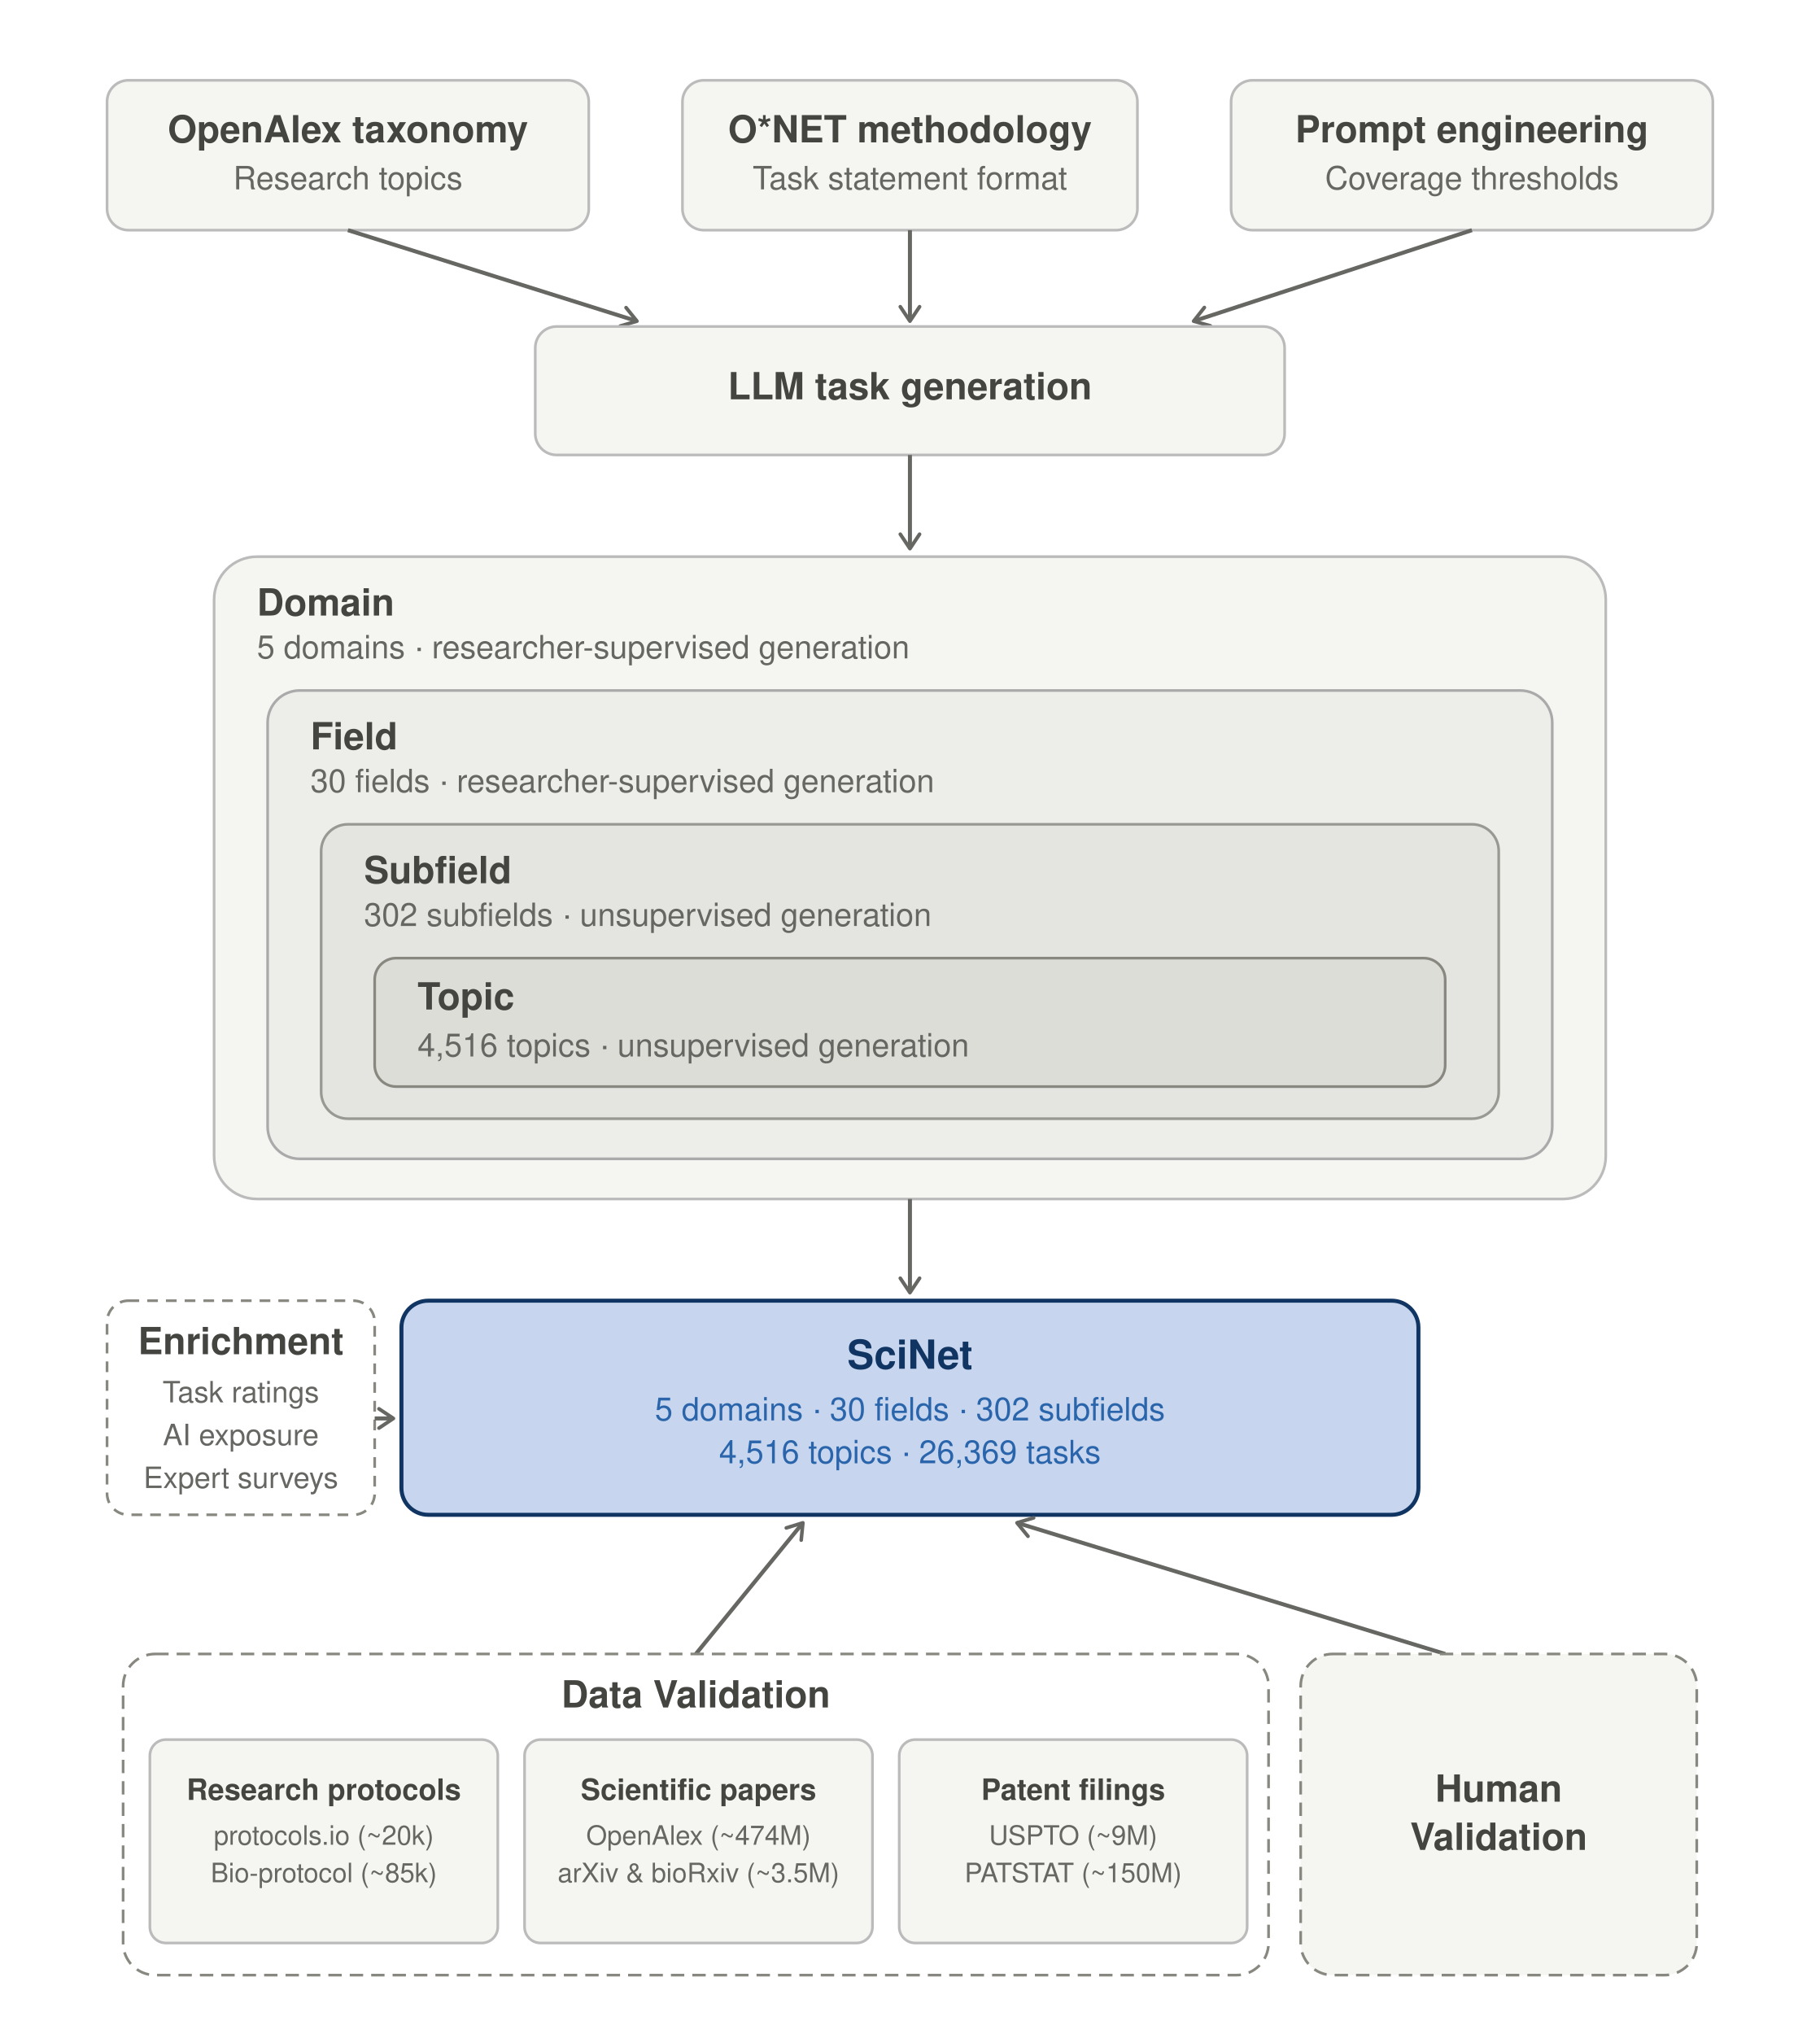
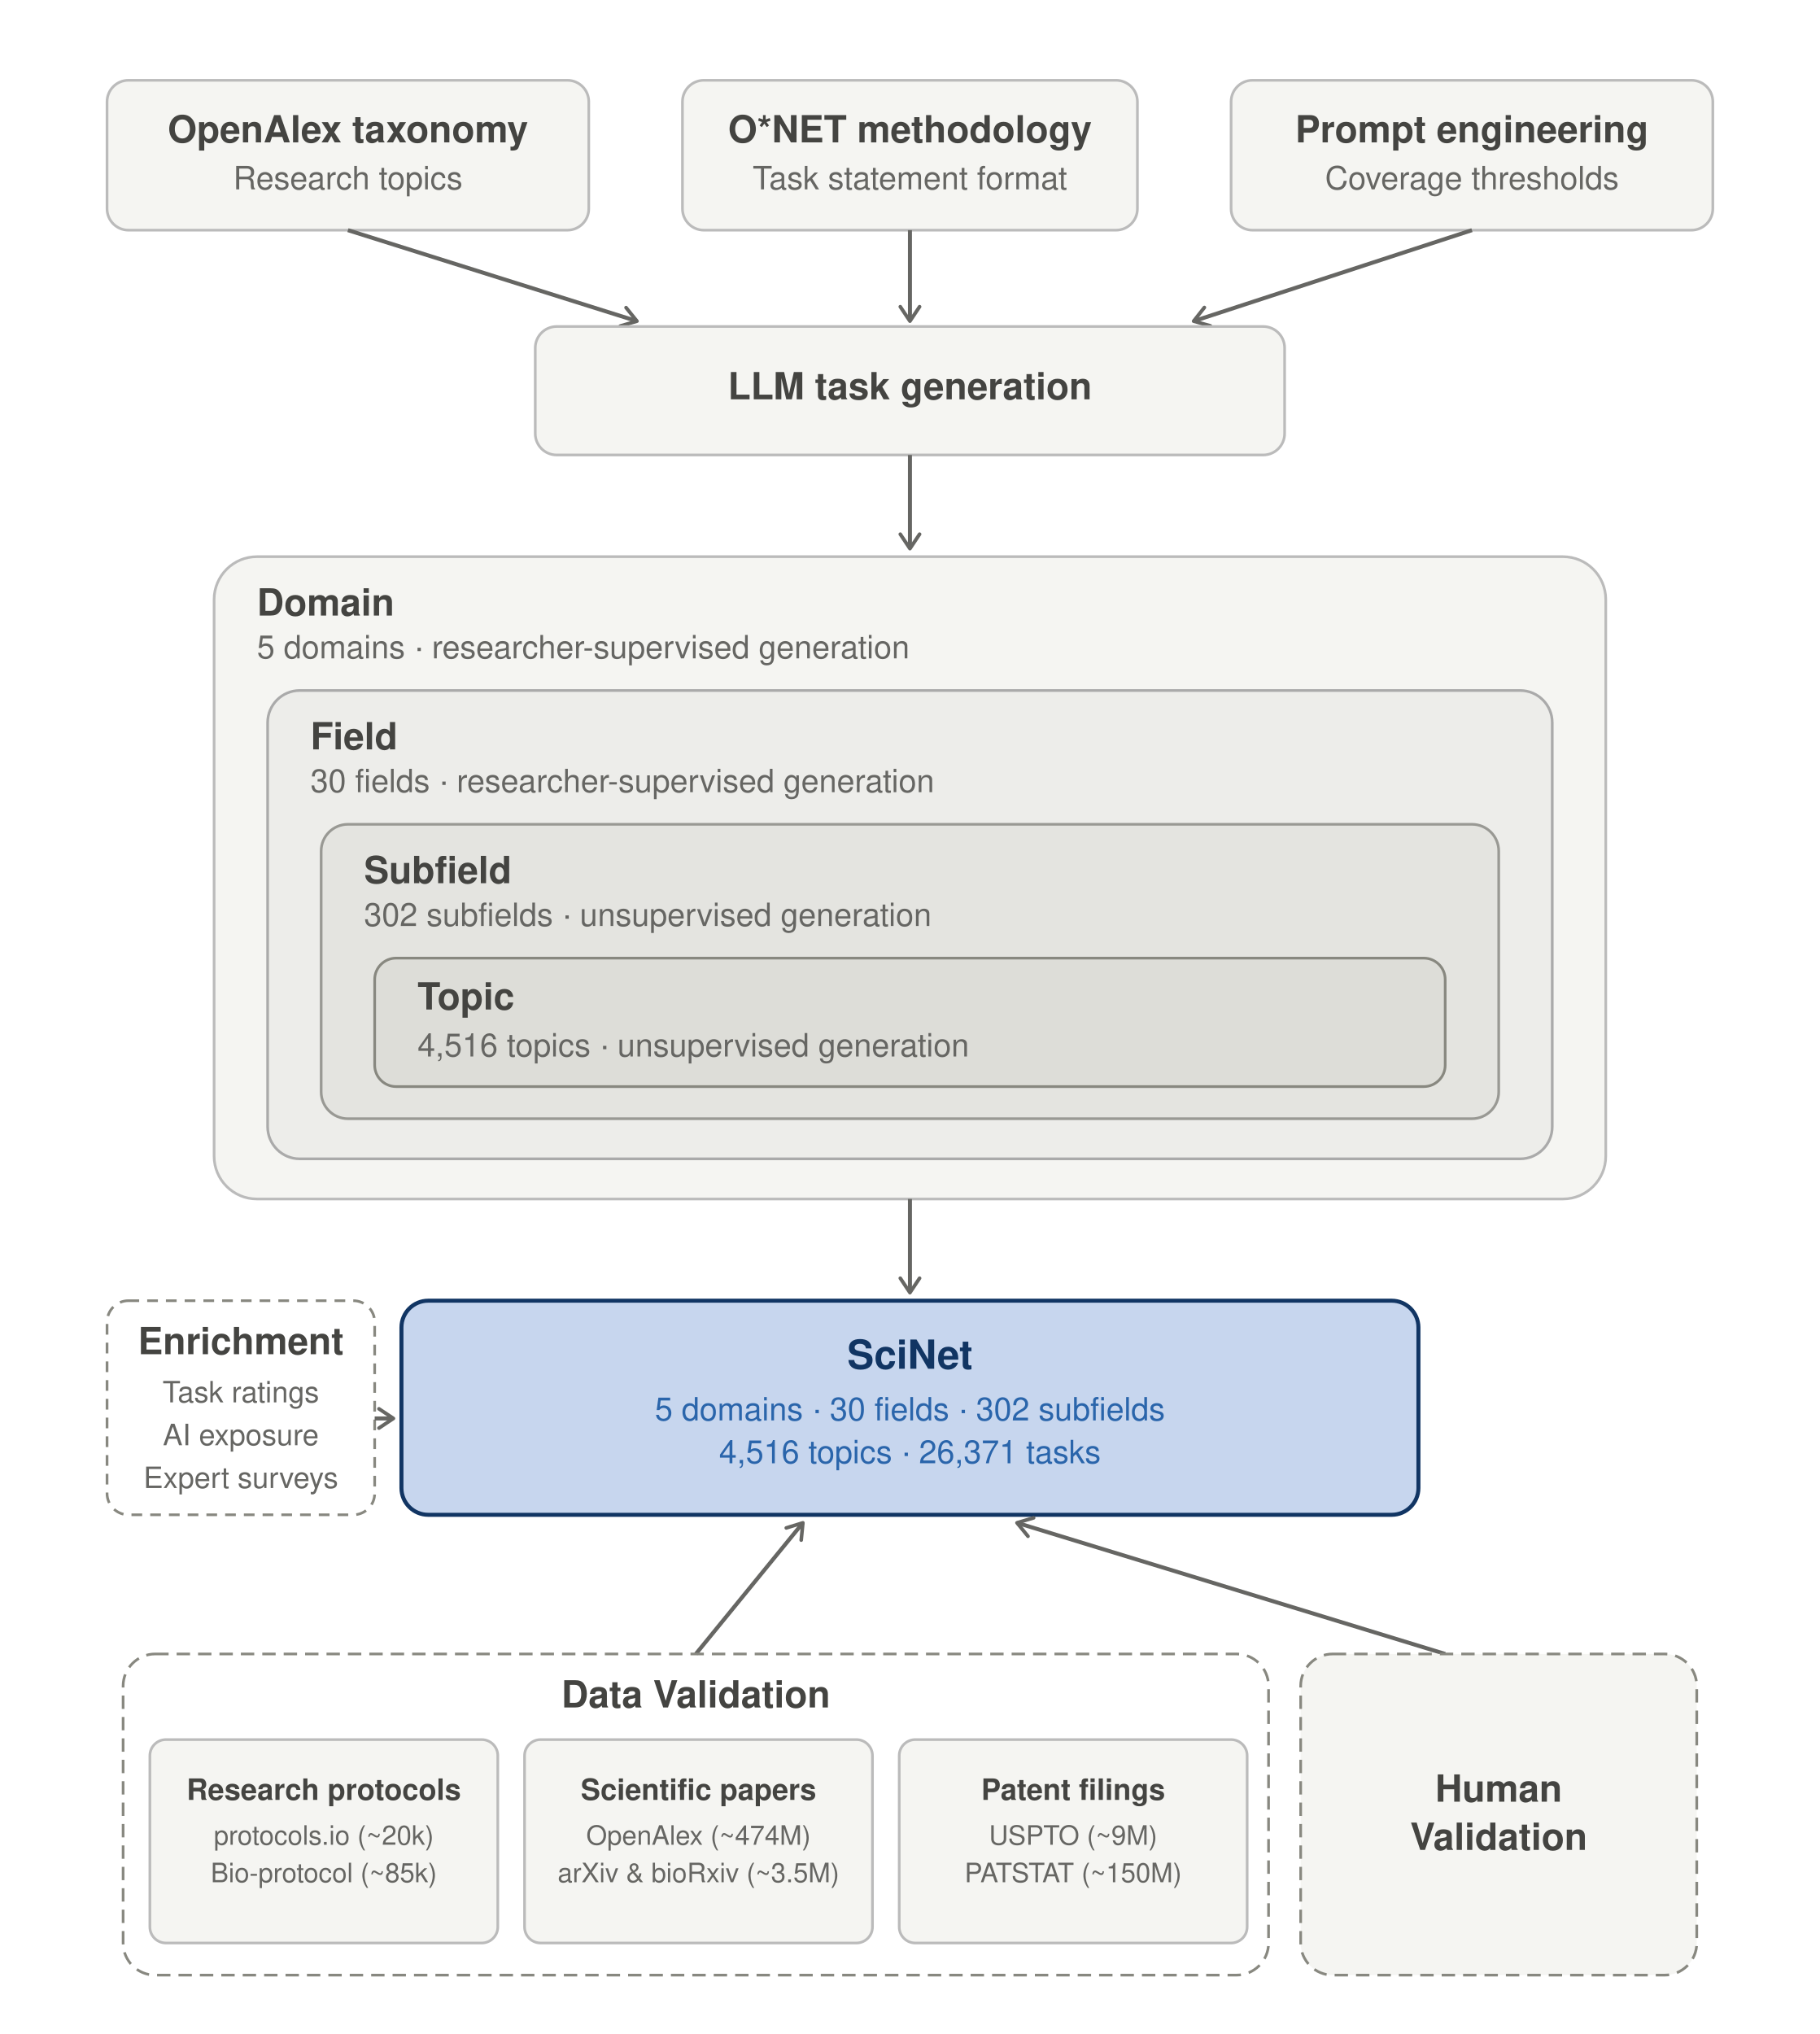
<svg xmlns="http://www.w3.org/2000/svg" width="680" height="760" viewBox="0 0 680 760">
  <defs>
    <marker id="arr" viewBox="0 0 10 10" refX="8" refY="5" markerWidth="6" markerHeight="6" orient="auto-start-reverse">
      <path d="M2 1L8 5L2 9" fill="none" stroke="#666663" stroke-width="1.5" stroke-linecap="round" stroke-linejoin="round" />
    </marker>
  </defs>
  <rect x="40" y="30" width="180" height="56" rx="8" fill="#F5F5F2" stroke="#BBBBBB" stroke-width="1" />
  <text x="130" y="50" text-anchor="middle" dominant-baseline="central" font-family="Helvetica,Arial,sans-serif" font-size="14" font-weight="600" fill="#444441">OpenAlex taxonomy</text>
  <text x="130" y="68" text-anchor="middle" dominant-baseline="central" font-family="Helvetica,Arial,sans-serif" font-size="12" fill="#666663">Research topics</text>
  <rect x="255" y="30" width="170" height="56" rx="8" fill="#F5F5F2" stroke="#BBBBBB" stroke-width="1" />
  <text x="340" y="50" text-anchor="middle" dominant-baseline="central" font-family="Helvetica,Arial,sans-serif" font-size="14" font-weight="600" fill="#444441">O*NET methodology</text>
  <text x="340" y="68" text-anchor="middle" dominant-baseline="central" font-family="Helvetica,Arial,sans-serif" font-size="12" fill="#666663">Task statement format</text>
  <rect x="460" y="30" width="180" height="56" rx="8" fill="#F5F5F2" stroke="#BBBBBB" stroke-width="1" />
  <text x="550" y="50" text-anchor="middle" dominant-baseline="central" font-family="Helvetica,Arial,sans-serif" font-size="14" font-weight="600" fill="#444441">Prompt engineering</text>
  <text x="550" y="68" text-anchor="middle" dominant-baseline="central" font-family="Helvetica,Arial,sans-serif" font-size="12" fill="#666663">Coverage thresholds</text>
  <line x1="130" y1="86" x2="238" y2="120" stroke="#666663" stroke-width="1.5" marker-end="url(#arr)" />
  <line x1="340" y1="86" x2="340" y2="120" stroke="#666663" stroke-width="1.5" marker-end="url(#arr)" />
  <line x1="550" y1="86" x2="446" y2="120" stroke="#666663" stroke-width="1.5" marker-end="url(#arr)" />
  <rect x="200" y="122" width="280" height="48" rx="8" fill="#F5F5F2" stroke="#BBBBBB" stroke-width="1" />
  <text x="340" y="146" text-anchor="middle" dominant-baseline="central" font-family="Helvetica,Arial,sans-serif" font-size="14" font-weight="600" fill="#444441">LLM task generation</text>
  <line x1="340" y1="170" x2="340" y2="205" stroke="#666663" stroke-width="1.5" marker-end="url(#arr)" />
  <rect x="80" y="208" width="520" height="240" rx="16" fill="#F5F5F2" stroke="#BBBBBB" stroke-width="1" />
  <text x="96" y="230" text-anchor="start" font-family="Helvetica,Arial,sans-serif" font-size="14" font-weight="600" fill="#444441">Domain</text>
  <text x="96" y="246" text-anchor="start" font-family="Helvetica,Arial,sans-serif" font-size="12" fill="#666663">5 domains · researcher-supervised generation</text>
  <rect x="100" y="258" width="480" height="175" rx="12" fill="#EDEDEA" stroke="#AAAAAA" stroke-width="1" />
  <text x="116" y="280" text-anchor="start" font-family="Helvetica,Arial,sans-serif" font-size="14" font-weight="600" fill="#444441">Field</text>
  <text x="116" y="296" text-anchor="start" font-family="Helvetica,Arial,sans-serif" font-size="12" fill="#666663">30 fields · researcher-supervised generation</text>
  <rect x="120" y="308" width="440" height="110" rx="10" fill="#E4E4E0" stroke="#999994" stroke-width="1" />
  <text x="136" y="330" text-anchor="start" font-family="Helvetica,Arial,sans-serif" font-size="14" font-weight="600" fill="#444441">Subfield</text>
  <text x="136" y="346" text-anchor="start" font-family="Helvetica,Arial,sans-serif" font-size="12" fill="#666663">302 subfields · unsupervised generation</text>
  <rect x="140" y="358" width="400" height="48" rx="8" fill="#DDDDD8" stroke="#888880" stroke-width="1" />
  <text x="156" y="374" text-anchor="start" dominant-baseline="central" font-family="Helvetica,Arial,sans-serif" font-size="14" font-weight="600" fill="#444441">Topic</text>
  <text x="156" y="392" text-anchor="start" dominant-baseline="central" font-family="Helvetica,Arial,sans-serif" font-size="12" fill="#666663">4,516 topics · unsupervised generation</text>
  <line x1="340" y1="448" x2="340" y2="483" stroke="#666663" stroke-width="1.5" marker-end="url(#arr)" />
  <rect x="150" y="486" width="380" height="80" rx="10" fill="#C7D6EE" stroke="#113563" stroke-width="1.5" />
  <text x="340" y="508" text-anchor="middle" dominant-baseline="central" font-family="Helvetica,Arial,sans-serif" font-size="15" font-weight="700" fill="#113563">SciNet</text>
  <text x="340" y="528" text-anchor="middle" dominant-baseline="central" font-family="Helvetica,Arial,sans-serif" font-size="12" fill="#2A65AB">5 domains · 30 fields · 302 subfields</text>
-   <text x="340" y="544" text-anchor="middle" dominant-baseline="central" font-family="Helvetica,Arial,sans-serif" font-size="12" fill="#2A65AB">4,516 topics · 26,369 tasks</text>
+   <text x="340" y="544" text-anchor="middle" dominant-baseline="central" font-family="Helvetica,Arial,sans-serif" font-size="12" fill="#2A65AB">4,516 topics · 26,371 tasks</text>
  <line x1="260" y1="618" x2="300" y2="569" stroke="#666663" stroke-width="1.5" marker-end="url(#arr)" />
  <line x1="540" y1="618" x2="380" y2="569" stroke="#666663" stroke-width="1.5" marker-end="url(#arr)" />
  <rect x="46" y="618" width="428" height="120" rx="12" fill="none" stroke="#888880" stroke-width="1" stroke-dasharray="5 3" />
  <text x="260" y="638" text-anchor="middle" font-family="Helvetica,Arial,sans-serif" font-size="14" font-weight="600" fill="#444441">Data Validation</text>
  <rect x="56" y="650" width="130" height="76" rx="6" fill="#F5F5F2" stroke="#BBBBBB" stroke-width="1" />
  <text x="121" y="670" text-anchor="middle" dominant-baseline="central" font-family="Helvetica,Arial,sans-serif" font-size="11" font-weight="600" fill="#444441">Research protocols</text>
  <text x="121" y="687" text-anchor="middle" dominant-baseline="central" font-family="Helvetica,Arial,sans-serif" font-size="10" fill="#666663">protocols.io (~20k)</text>
  <text x="121" y="701" text-anchor="middle" dominant-baseline="central" font-family="Helvetica,Arial,sans-serif" font-size="10" fill="#666663">Bio-protocol (~85k)</text>
  <rect x="196" y="650" width="130" height="76" rx="6" fill="#F5F5F2" stroke="#BBBBBB" stroke-width="1" />
  <text x="261" y="670" text-anchor="middle" dominant-baseline="central" font-family="Helvetica,Arial,sans-serif" font-size="11" font-weight="600" fill="#444441">Scientific papers</text>
  <text x="261" y="687" text-anchor="middle" dominant-baseline="central" font-family="Helvetica,Arial,sans-serif" font-size="10" fill="#666663">OpenAlex (~474M)</text>
  <text x="261" y="701" text-anchor="middle" dominant-baseline="central" font-family="Helvetica,Arial,sans-serif" font-size="10" fill="#666663">arXiv &amp; bioRxiv (~3.5M)</text>
  <rect x="336" y="650" width="130" height="76" rx="6" fill="#F5F5F2" stroke="#BBBBBB" stroke-width="1" />
  <text x="401" y="670" text-anchor="middle" dominant-baseline="central" font-family="Helvetica,Arial,sans-serif" font-size="11" font-weight="600" fill="#444441">Patent filings</text>
  <text x="401" y="687" text-anchor="middle" dominant-baseline="central" font-family="Helvetica,Arial,sans-serif" font-size="10" fill="#666663">USPTO (~9M)</text>
  <text x="401" y="701" text-anchor="middle" dominant-baseline="central" font-family="Helvetica,Arial,sans-serif" font-size="10" fill="#666663">PATSTAT (~150M)</text>
  <rect x="486" y="618" width="148" height="120" rx="12" fill="#F5F5F2" stroke="#888880" stroke-width="1" stroke-dasharray="5 3" />
  <text x="560" y="670" text-anchor="middle" dominant-baseline="central" font-family="Helvetica,Arial,sans-serif" font-size="14" font-weight="600" fill="#444441">Human</text>
  <text x="560" y="688" text-anchor="middle" dominant-baseline="central" font-family="Helvetica,Arial,sans-serif" font-size="14" font-weight="600" fill="#444441">Validation</text>
  <rect x="40" y="486" width="100" height="80" rx="8" fill="none" stroke="#888880" stroke-width="1" stroke-dasharray="4 3" />
  <text x="90" y="506" text-anchor="middle" font-family="Helvetica,Arial,sans-serif" font-size="14" font-weight="600" fill="#444441">Enrichment</text>
  <text x="90" y="524" text-anchor="middle" font-family="Helvetica,Arial,sans-serif" font-size="11" fill="#666663">Task ratings</text>
  <text x="90" y="540" text-anchor="middle" font-family="Helvetica,Arial,sans-serif" font-size="11" fill="#666663">AI exposure</text>
  <text x="90" y="556" text-anchor="middle" font-family="Helvetica,Arial,sans-serif" font-size="11" fill="#666663">Expert surveys</text>
  <line x1="140" y1="530" x2="147" y2="530" stroke="#666663" stroke-width="1.5" marker-end="url(#arr)" />
</svg>
